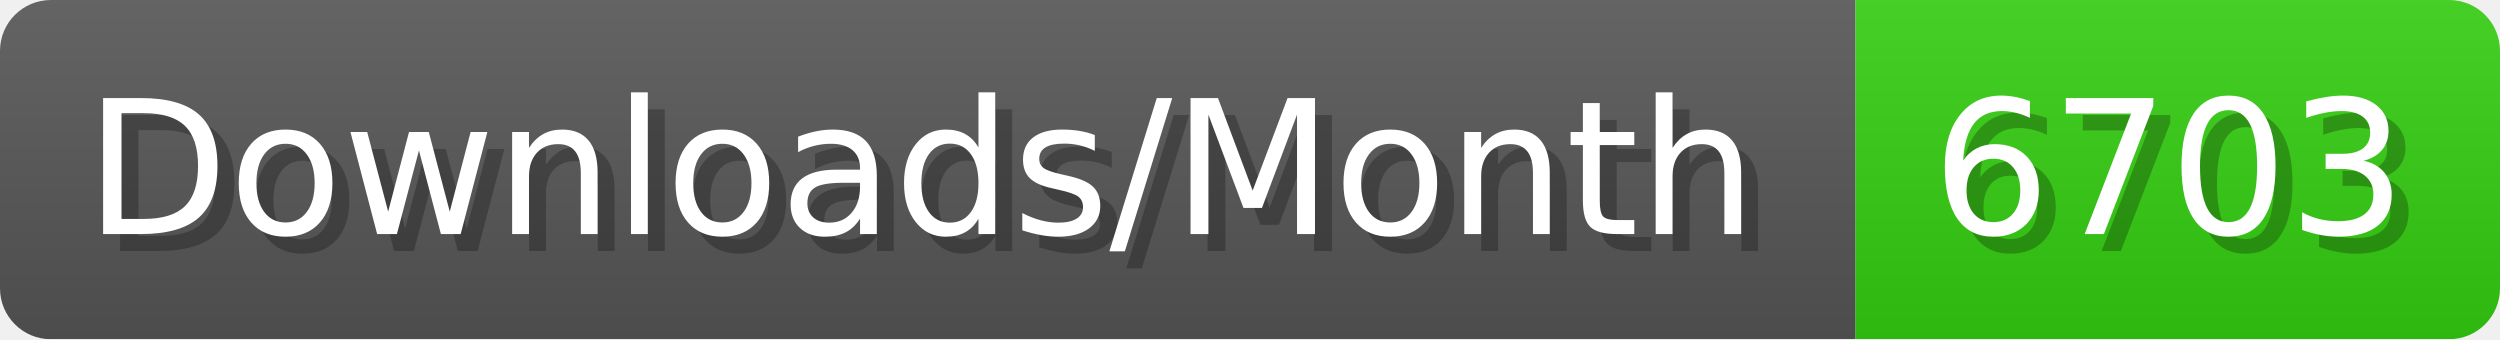
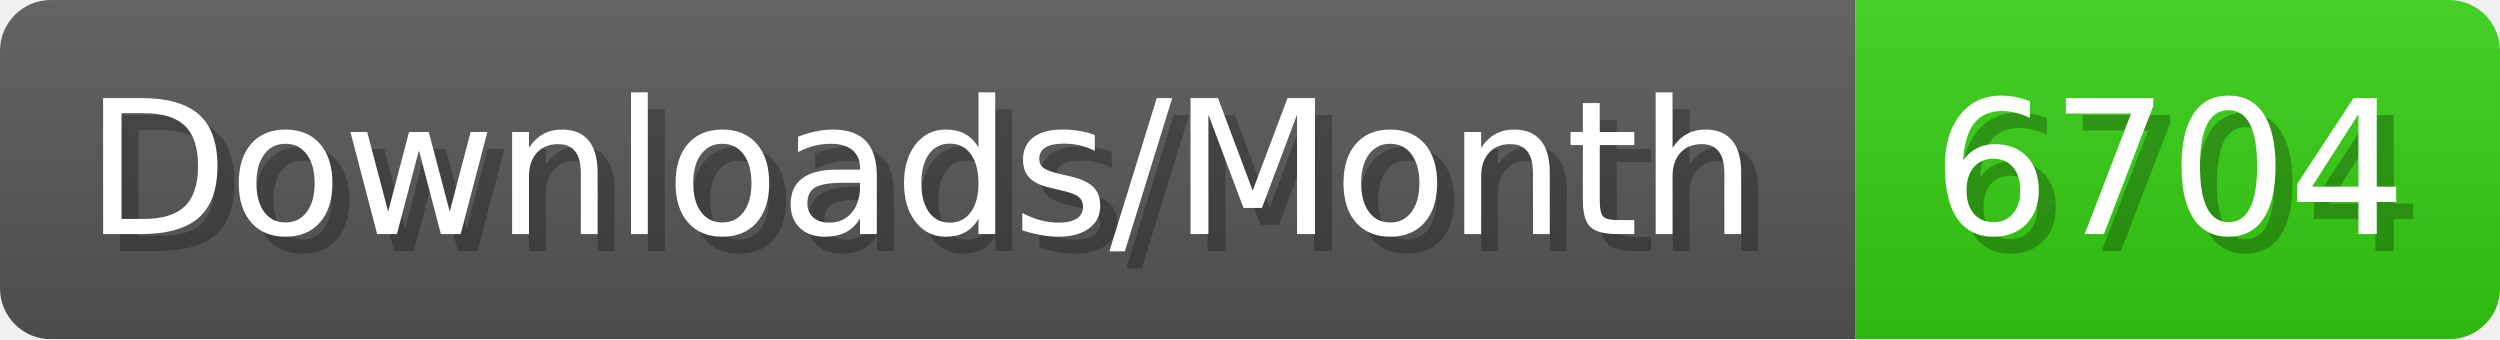
- <svg xmlns="http://www.w3.org/2000/svg" width="147.4" height="20" viewBox="0 0 1474 200" role="img" aria-label="Downloads/Month: 6703">
+ <svg xmlns="http://www.w3.org/2000/svg" width="147.4" height="20" viewBox="0 0 1474 200" role="img" aria-label="Downloads/Month: 6704">
  <linearGradient id="YlXUI" x2="0" y2="100%">
    <stop offset="0" stop-opacity=".1" stop-color="#EEE" />
    <stop offset="1" stop-opacity=".1" />
  </linearGradient>
  <mask id="JHhop">
    <rect width="1474" height="200" rx="30" fill="#FFF" />
  </mask>
  <g mask="url(#JHhop)">
    <rect width="1094" height="200" fill="#555" />
    <rect width="380" height="200" fill="#3C1" x="1094" />
    <rect width="1474" height="200" fill="url(#YlXUI)" />
  </g>
  <g aria-hidden="true" fill="#fff" text-anchor="start" font-family="Verdana,DejaVu Sans,sans-serif" font-size="110">
    <text x="60" y="148" textLength="994" fill="#000" opacity="0.25">Downloads/Month</text>
    <text x="50" y="138" textLength="994">Downloads/Month</text>
-     <text x="1149" y="148" textLength="280" fill="#000" opacity="0.25">6703</text>
-     <text x="1139" y="138" textLength="280">6703</text>
+     <text x="1149" y="148" textLength="280" fill="#000" opacity="0.25">6704</text>
+     <text x="1139" y="138" textLength="280">6704</text>
  </g>
</svg>
